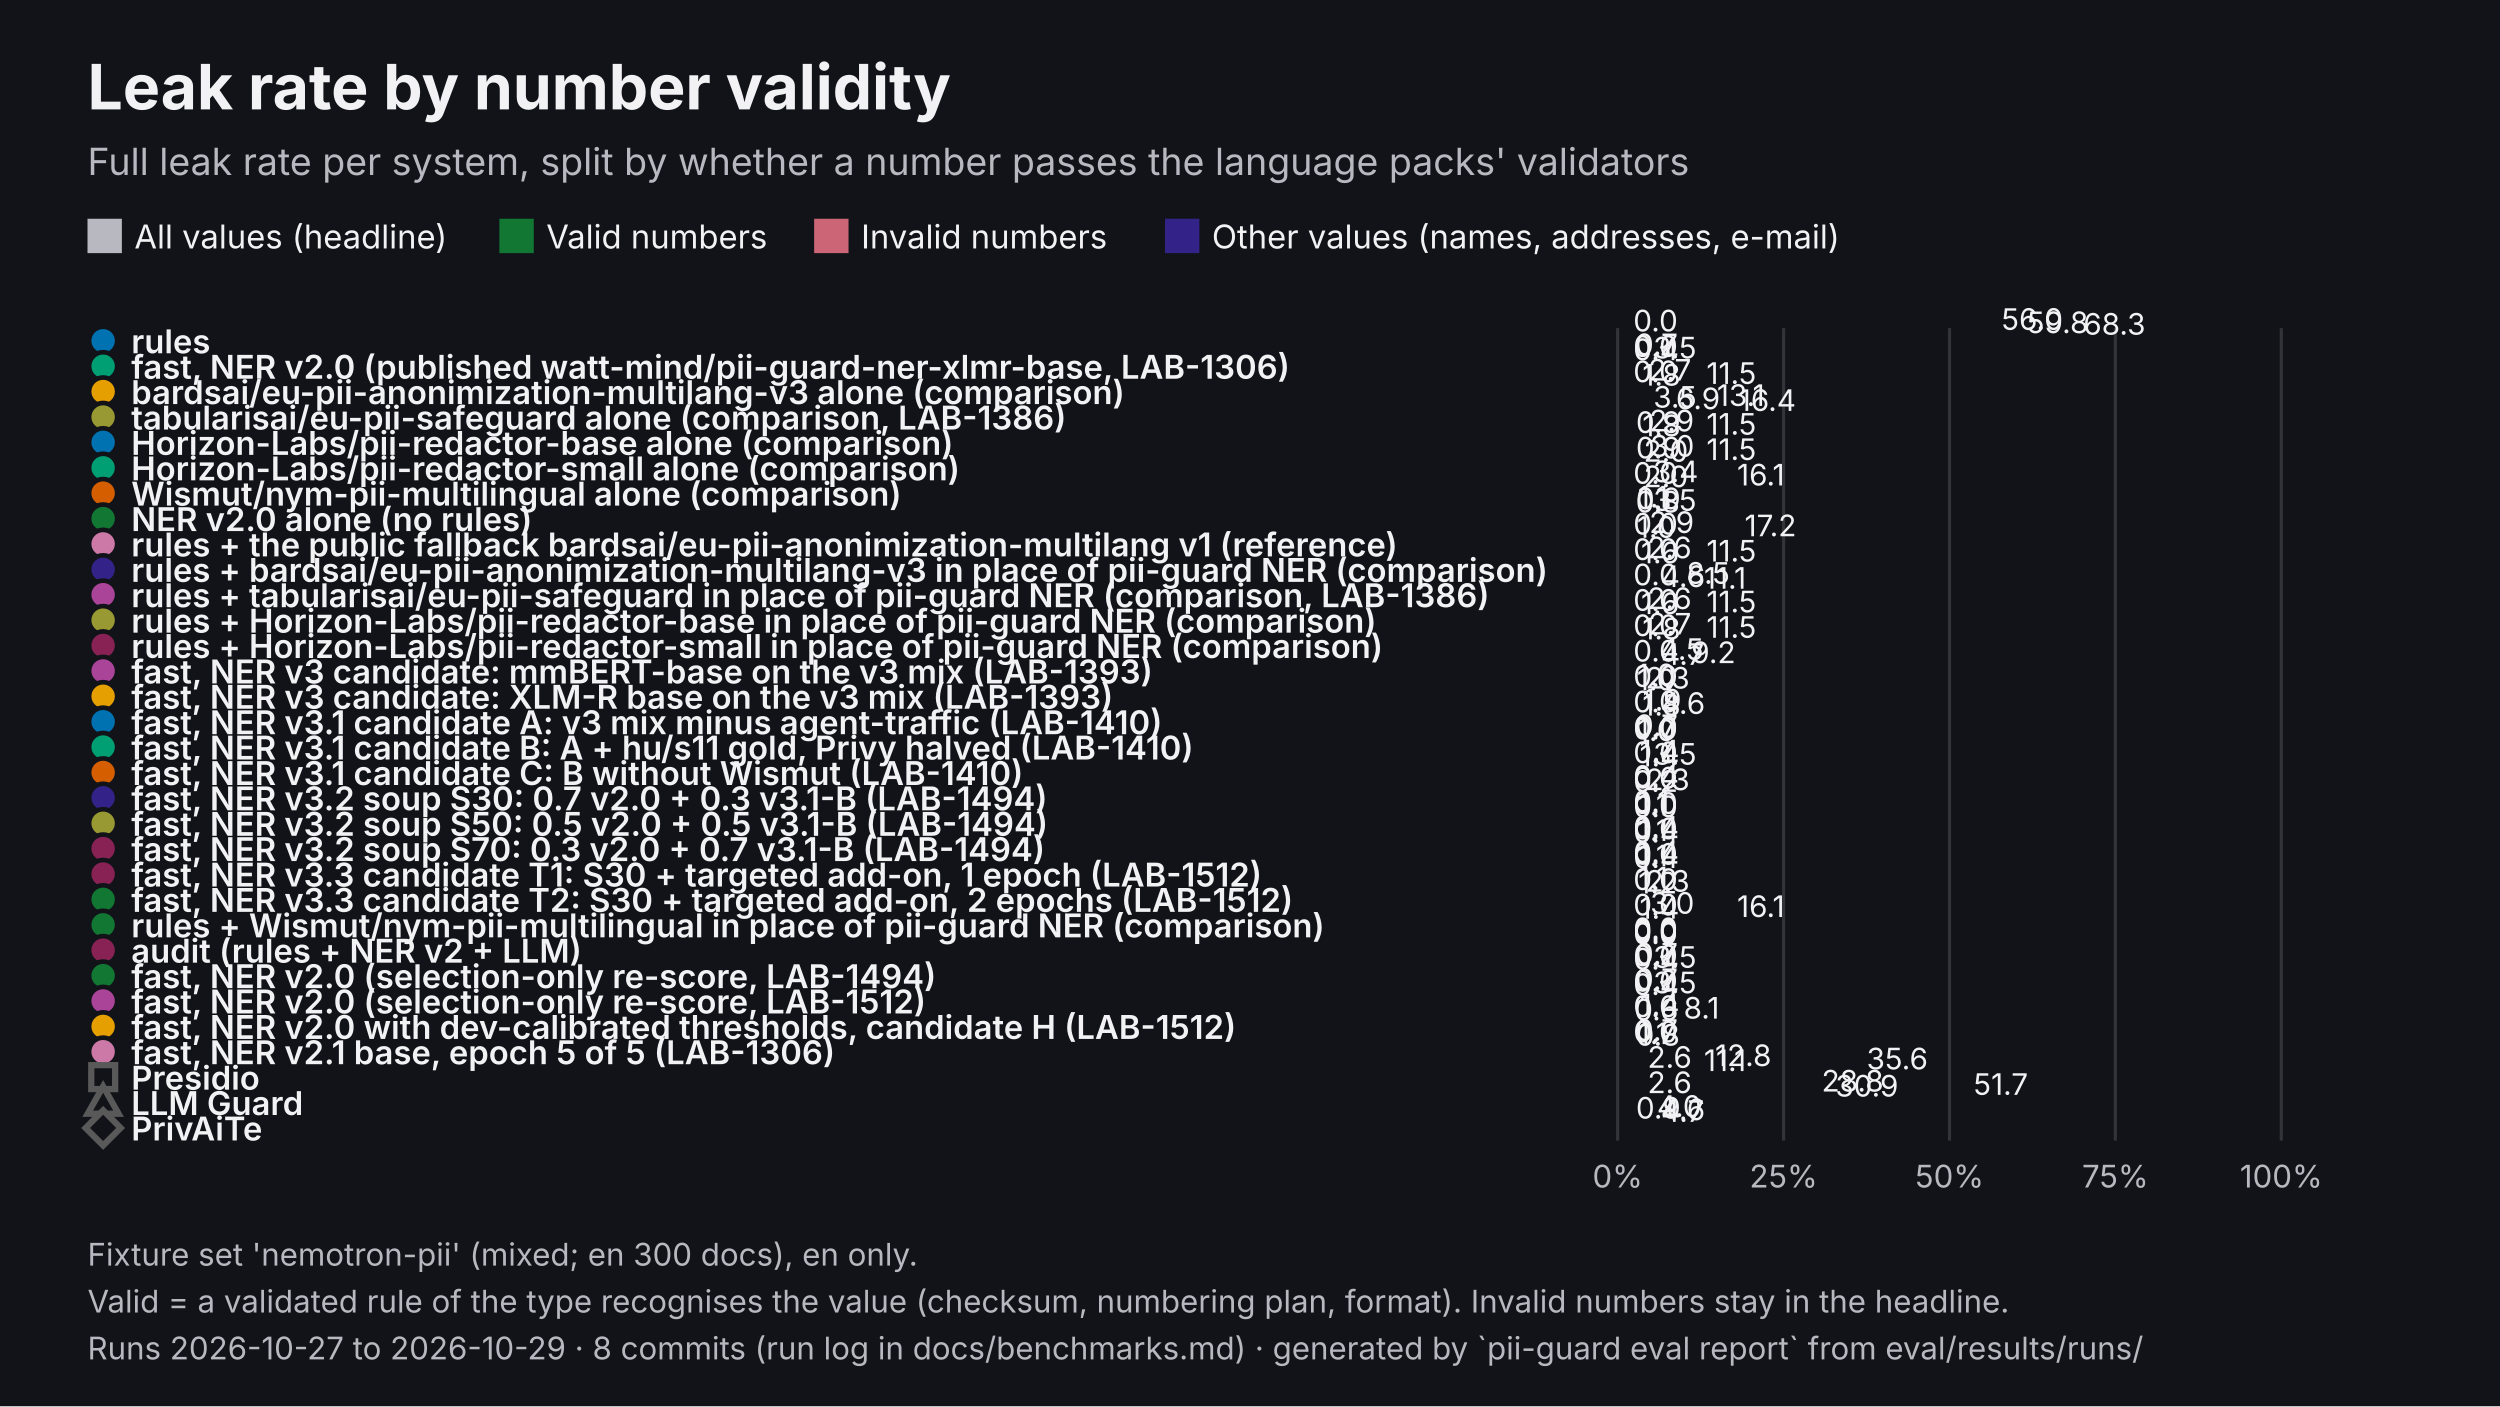
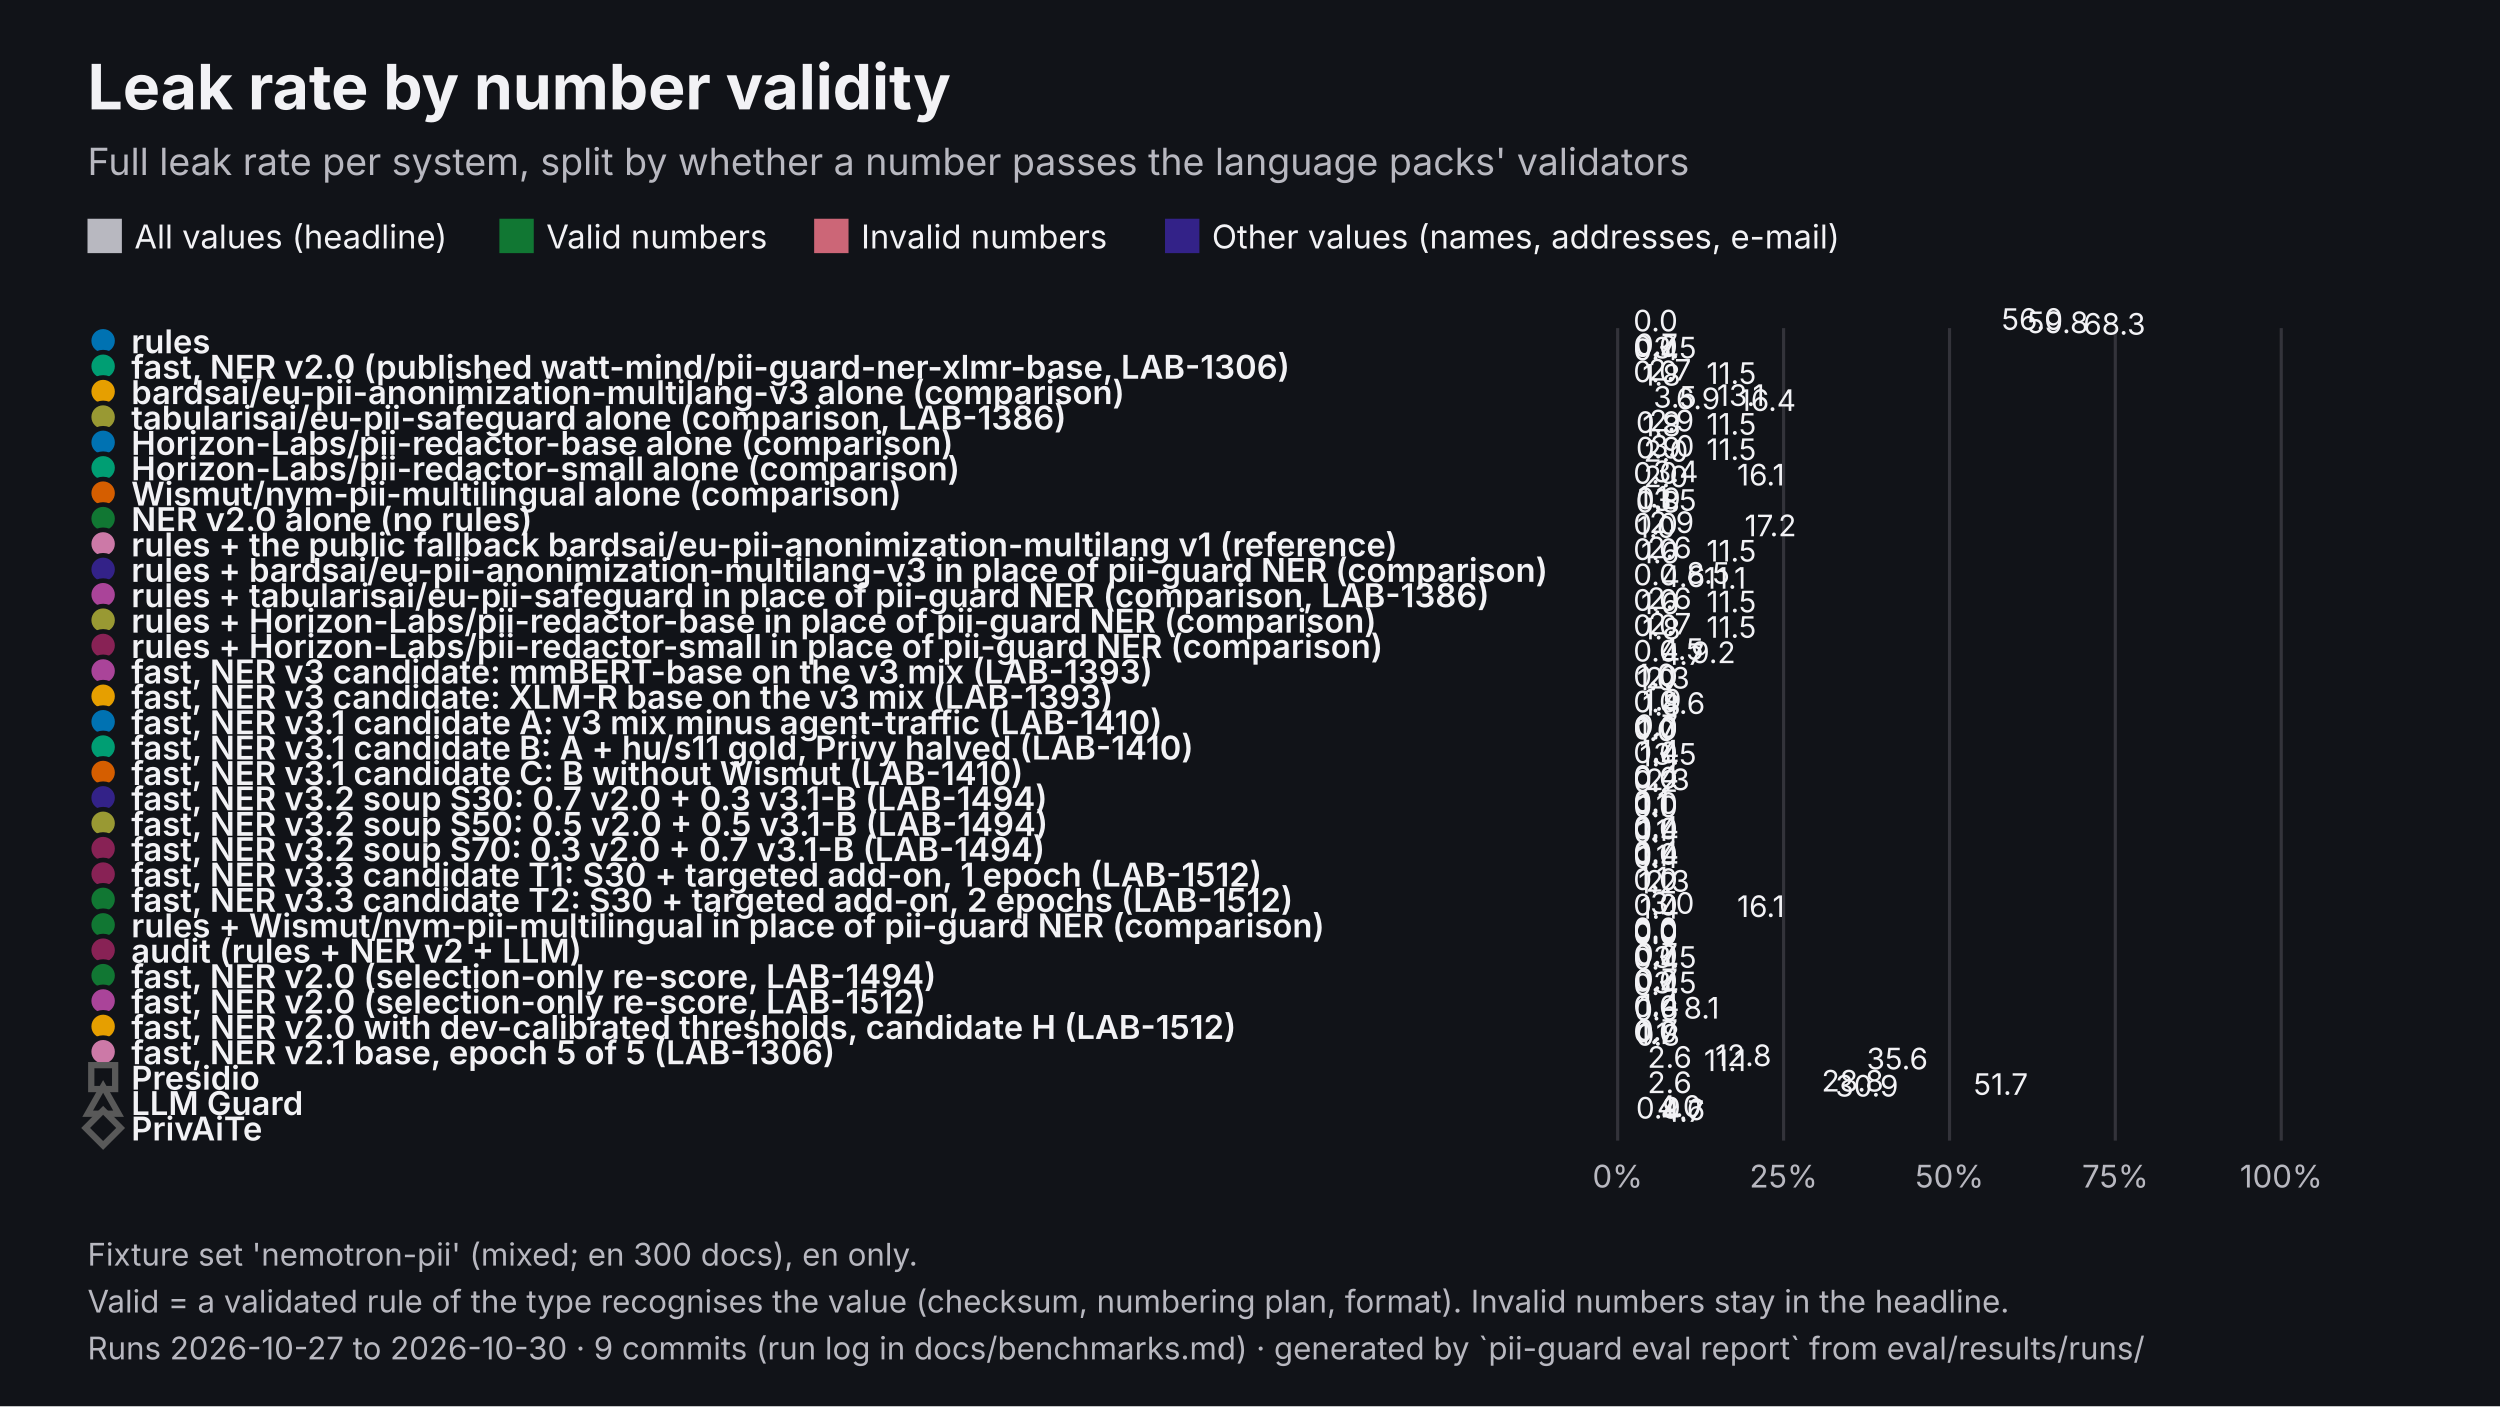
<svg xmlns="http://www.w3.org/2000/svg" viewBox="0 0 1600 900" width="1600" height="900" role="img" aria-labelledby="t d" font-family="Inter, 'Helvetica Neue', Helvetica, Arial, sans-serif">
  <rect width="1600" height="900" fill="#111318" />
  <text x="56" y="70" font-size="40" fill="#F2F2F5" font-weight="700">Leak rate by number validity</text>
  <text x="56" y="112" font-size="24" fill="#B8B8C0">Full leak rate per system, split by whether a number passes the language packs' validators</text>
  <rect x="56" y="140" width="22" height="22" fill="#B8B8C0" />
  <text x="86" y="159" font-size="21" fill="#F2F2F5">All values (headline)</text>
  <rect x="319.61" y="140" width="22" height="22" fill="#117733" />
  <text x="349.6" y="159" font-size="21" fill="#F2F2F5">Valid numbers</text>
  <rect x="521.06" y="140" width="22" height="22" fill="#CC6677" />
  <text x="551.1" y="159" font-size="21" fill="#F2F2F5">Invalid numbers</text>
  <rect x="745.61" y="140" width="22" height="22" fill="#332288" />
  <text x="775.6" y="159" font-size="21" fill="#F2F2F5">Other values (names, addresses, e-mail)</text>
  <line x1="1035.3" y1="210" x2="1035.3" y2="730" stroke="#33333A" stroke-width="2" />
  <text x="1035.3" y="760" font-size="20" fill="#B8B8C0" text-anchor="middle">0%</text>
  <line x1="1141.5" y1="210" x2="1141.5" y2="730" stroke="#33333A" stroke-width="2" />
  <text x="1141.5" y="760" font-size="20" fill="#B8B8C0" text-anchor="middle">25%</text>
  <line x1="1247.7" y1="210" x2="1247.7" y2="730" stroke="#33333A" stroke-width="2" />
  <text x="1247.7" y="760" font-size="20" fill="#B8B8C0" text-anchor="middle">50%</text>
  <line x1="1353.8" y1="210" x2="1353.8" y2="730" stroke="#33333A" stroke-width="2" />
  <text x="1353.8" y="760" font-size="20" fill="#B8B8C0" text-anchor="middle">75%</text>
  <line x1="1460" y1="210" x2="1460" y2="730" stroke="#33333A" stroke-width="2" />
  <text x="1460" y="760" font-size="20" fill="#B8B8C0" text-anchor="middle">100%</text>
  <circle cx="66" cy="218.1" r="9" fill="#0072B2" stroke="#111318" stroke-width="3" />
  <text x="84" y="226.1" font-size="21" fill="#F2F2F5" font-weight="600">rules</text>
  <rect x="1035.3" y="218" width="237.6" height="-2.9" fill="#B8B8C0" />
  <text x="1280.9" y="211.1" font-size="19" fill="#F2F2F5">56.0</text>
  <rect x="1035.3" y="219.1" width="2" height="-2.9" fill="#117733" />
  <text x="1045.3" y="212.1" font-size="19" fill="#F2F2F5">0.0</text>
  <rect x="1035.3" y="220.1" width="253.8" height="-2.9" fill="#CC6677" />
  <text x="1297.2" y="213.2" font-size="19" fill="#F2F2F5">59.8</text>
  <rect x="1035.3" y="221.2" width="290" height="-2.9" fill="#332288" />
  <text x="1333.3" y="214.2" font-size="19" fill="#F2F2F5">68.3</text>
  <circle cx="66" cy="234.4" r="9" fill="#009E73" stroke="#111318" stroke-width="3" />
  <text x="84" y="242.4" font-size="21" fill="#F2F2F5" font-weight="600">fast, NER v2.0 (published watt-mind/pii-guard-ner-xlmr-base, LAB-1306)</text>
  <rect x="1035.3" y="234.2" width="3.1" height="-2.9" fill="#B8B8C0" />
  <text x="1046.4" y="227.3" font-size="19" fill="#F2F2F5">0.7</text>
  <rect x="1035.3" y="235.3" width="2" height="-2.9" fill="#117733" />
  <text x="1045.3" y="228.4" font-size="19" fill="#F2F2F5">0.0</text>
  <rect x="1035.3" y="236.4" width="14.7" height="-2.9" fill="#CC6677" />
  <text x="1058" y="229.4" font-size="19" fill="#F2F2F5">3.5</text>
  <rect x="1035.3" y="237.4" width="2" height="-2.9" fill="#332288" />
  <text x="1045.3" y="230.5" font-size="19" fill="#F2F2F5">0.4</text>
  <circle cx="66" cy="250.6" r="9" fill="#E69F00" stroke="#111318" stroke-width="3" />
  <text x="84" y="258.6" font-size="21" fill="#F2F2F5" font-weight="600">bardsai/eu-pii-anonimization-multilang-v3 alone (comparison)</text>
  <rect x="1035.3" y="250.5" width="11.6" height="-2.9" fill="#B8B8C0" />
  <text x="1054.9" y="243.6" font-size="19" fill="#F2F2F5">2.7</text>
  <rect x="1035.3" y="251.6" width="2" height="-2.9" fill="#117733" />
  <text x="1045.3" y="244.6" font-size="19" fill="#F2F2F5">0.0</text>
  <rect x="1035.3" y="252.6" width="48.8" height="-2.9" fill="#CC6677" />
  <text x="1092.1" y="245.7" font-size="19" fill="#F2F2F5">11.5</text>
  <rect x="1035.3" y="253.7" width="7.7" height="-2.9" fill="#332288" />
  <text x="1051.1" y="246.8" font-size="19" fill="#F2F2F5">1.8</text>
  <circle cx="66" cy="266.9" r="9" fill="#999933" stroke="#111318" stroke-width="3" />
  <text x="84" y="274.9" font-size="21" fill="#F2F2F5" font-weight="600">tabularisai/eu-pii-safeguard alone (comparison, LAB-1386)</text>
  <rect x="1035.3" y="266.8" width="55.5" height="-2.9" fill="#B8B8C0" />
  <text x="1098.8" y="259.8" font-size="19" fill="#F2F2F5">13.1</text>
  <rect x="1035.3" y="267.8" width="14.8" height="-2.9" fill="#117733" />
  <text x="1058.1" y="260.9" font-size="19" fill="#F2F2F5">3.5</text>
  <rect x="1035.3" y="268.9" width="29.3" height="-2.9" fill="#CC6677" />
  <text x="1072.6" y="261.9" font-size="19" fill="#F2F2F5">6.9</text>
  <rect x="1035.3" y="269.9" width="69.5" height="-2.9" fill="#332288" />
  <text x="1112.8" y="263" font-size="19" fill="#F2F2F5">16.4</text>
  <circle cx="66" cy="283.1" r="9" fill="#0072B2" stroke="#111318" stroke-width="3" />
  <text x="84" y="291.1" font-size="21" fill="#F2F2F5" font-weight="600">Horizon-Labs/pii-redactor-base alone (comparison)</text>
  <rect x="1035.3" y="283" width="12.2" height="-2.9" fill="#B8B8C0" />
  <text x="1055.5" y="276.1" font-size="19" fill="#F2F2F5">2.9</text>
  <rect x="1035.3" y="284.1" width="3.7" height="-2.9" fill="#117733" />
  <text x="1047" y="277.1" font-size="19" fill="#F2F2F5">0.9</text>
  <rect x="1035.3" y="285.1" width="48.8" height="-2.9" fill="#CC6677" />
  <text x="1092.1" y="278.2" font-size="19" fill="#F2F2F5">11.5</text>
  <rect x="1035.3" y="286.2" width="7.7" height="-2.9" fill="#332288" />
  <text x="1051.1" y="279.2" font-size="19" fill="#F2F2F5">1.8</text>
  <circle cx="66" cy="299.4" r="9" fill="#009E73" stroke="#111318" stroke-width="3" />
  <text x="84" y="307.4" font-size="21" fill="#F2F2F5" font-weight="600">Horizon-Labs/pii-redactor-small alone (comparison)</text>
  <rect x="1035.3" y="299.2" width="12.8" height="-2.9" fill="#B8B8C0" />
  <text x="1056.1" y="292.3" font-size="19" fill="#F2F2F5">3.0</text>
  <rect x="1035.3" y="300.3" width="3.7" height="-2.9" fill="#117733" />
  <text x="1047" y="293.4" font-size="19" fill="#F2F2F5">0.9</text>
  <rect x="1035.3" y="301.4" width="48.8" height="-2.9" fill="#CC6677" />
  <text x="1092.1" y="294.4" font-size="19" fill="#F2F2F5">11.5</text>
  <rect x="1035.3" y="302.4" width="8.6" height="-2.9" fill="#332288" />
  <text x="1051.9" y="295.5" font-size="19" fill="#F2F2F5">2.0</text>
  <circle cx="66" cy="315.6" r="9" fill="#D55E00" stroke="#111318" stroke-width="3" />
  <text x="84" y="323.6" font-size="21" fill="#F2F2F5" font-weight="600">Wismut/nym-pii-multilingual alone (comparison)</text>
  <rect x="1035.3" y="315.5" width="14.6" height="-2.9" fill="#B8B8C0" />
  <text x="1057.9" y="308.6" font-size="19" fill="#F2F2F5">3.4</text>
  <rect x="1035.3" y="316.6" width="2" height="-2.9" fill="#117733" />
  <text x="1045.3" y="309.6" font-size="19" fill="#F2F2F5">0.0</text>
  <rect x="1035.3" y="317.6" width="68.3" height="-2.9" fill="#CC6677" />
  <text x="1111.7" y="310.7" font-size="19" fill="#F2F2F5">16.1</text>
  <rect x="1035.3" y="318.7" width="8.6" height="-2.9" fill="#332288" />
  <text x="1051.9" y="311.8" font-size="19" fill="#F2F2F5">2.0</text>
  <circle cx="66" cy="331.9" r="9" fill="#117733" stroke="#111318" stroke-width="3" />
  <text x="84" y="339.9" font-size="21" fill="#F2F2F5" font-weight="600">NER v2.0 alone (no rules)</text>
  <rect x="1035.3" y="331.8" width="4.9" height="-2.9" fill="#B8B8C0" />
  <text x="1048.2" y="324.8" font-size="19" fill="#F2F2F5">1.1</text>
  <rect x="1035.3" y="332.8" width="3.7" height="-2.9" fill="#117733" />
  <text x="1047" y="325.9" font-size="19" fill="#F2F2F5">0.9</text>
  <rect x="1035.3" y="333.9" width="14.7" height="-2.9" fill="#CC6677" />
  <text x="1058" y="326.9" font-size="19" fill="#F2F2F5">3.5</text>
  <rect x="1035.3" y="334.9" width="3.4" height="-2.9" fill="#332288" />
  <text x="1046.8" y="328" font-size="19" fill="#F2F2F5">0.8</text>
  <circle cx="66" cy="348.1" r="9" fill="#CC79A7" stroke="#111318" stroke-width="3" />
  <text x="84" y="356.1" font-size="21" fill="#F2F2F5" font-weight="600">rules + the public fallback bardsai/eu-pii-anonimization-multilang v1 (reference)</text>
  <rect x="1035.3" y="348" width="12.2" height="-2.9" fill="#B8B8C0" />
  <text x="1055.5" y="341.1" font-size="19" fill="#F2F2F5">2.9</text>
  <rect x="1035.3" y="349.1" width="2" height="-2.9" fill="#117733" />
  <text x="1045.3" y="342.1" font-size="19" fill="#F2F2F5">0.0</text>
  <rect x="1035.3" y="350.1" width="73.2" height="-2.9" fill="#CC6677" />
  <text x="1116.5" y="343.2" font-size="19" fill="#F2F2F5">17.2</text>
  <rect x="1035.3" y="351.2" width="4.3" height="-2.9" fill="#332288" />
  <text x="1047.6" y="344.2" font-size="19" fill="#F2F2F5">1.0</text>
  <circle cx="66" cy="364.4" r="9" fill="#332288" stroke="#111318" stroke-width="3" />
  <text x="84" y="372.4" font-size="21" fill="#F2F2F5" font-weight="600">rules + bardsai/eu-pii-anonimization-multilang-v3 in place of pii-guard NER (comparison)</text>
  <rect x="1035.3" y="364.2" width="11" height="-2.9" fill="#B8B8C0" />
  <text x="1054.3" y="357.3" font-size="19" fill="#F2F2F5">2.6</text>
  <rect x="1035.3" y="365.3" width="2" height="-2.9" fill="#117733" />
  <text x="1045.3" y="358.4" font-size="19" fill="#F2F2F5">0.0</text>
  <rect x="1035.3" y="366.4" width="48.8" height="-2.9" fill="#CC6677" />
  <text x="1092.1" y="359.4" font-size="19" fill="#F2F2F5">11.5</text>
  <rect x="1035.3" y="367.4" width="6.9" height="-2.9" fill="#332288" />
  <text x="1050.2" y="360.5" font-size="19" fill="#F2F2F5">1.6</text>
  <circle cx="66" cy="380.6" r="9" fill="#AA4499" stroke="#111318" stroke-width="3" />
  <text x="84" y="388.6" font-size="21" fill="#F2F2F5" font-weight="600">rules + tabularisai/eu-pii-safeguard in place of pii-guard NER (comparison, LAB-1386)</text>
  <rect x="1035.3" y="380.5" width="35.9" height="-2.9" fill="#B8B8C0" />
  <text x="1079.3" y="373.6" font-size="19" fill="#F2F2F5">8.5</text>
  <rect x="1035.3" y="381.6" width="2" height="-2.9" fill="#117733" />
  <text x="1045.3" y="374.6" font-size="19" fill="#F2F2F5">0.0</text>
  <rect x="1035.3" y="382.6" width="19.5" height="-2.9" fill="#CC6677" />
  <text x="1062.9" y="375.7" font-size="19" fill="#F2F2F5">4.6</text>
  <rect x="1035.3" y="383.7" width="47.2" height="-2.9" fill="#332288" />
  <text x="1090.5" y="376.8" font-size="19" fill="#F2F2F5">11.1</text>
  <circle cx="66" cy="396.9" r="9" fill="#999933" stroke="#111318" stroke-width="3" />
  <text x="84" y="404.9" font-size="21" fill="#F2F2F5" font-weight="600">rules + Horizon-Labs/pii-redactor-base in place of pii-guard NER (comparison)</text>
  <rect x="1035.3" y="396.8" width="11" height="-2.9" fill="#B8B8C0" />
  <text x="1054.3" y="389.8" font-size="19" fill="#F2F2F5">2.6</text>
  <rect x="1035.3" y="397.8" width="2" height="-2.9" fill="#117733" />
  <text x="1045.3" y="390.9" font-size="19" fill="#F2F2F5">0.0</text>
  <rect x="1035.3" y="398.9" width="48.8" height="-2.9" fill="#CC6677" />
  <text x="1092.1" y="391.9" font-size="19" fill="#F2F2F5">11.5</text>
  <rect x="1035.3" y="399.9" width="6.9" height="-2.9" fill="#332288" />
  <text x="1050.2" y="393" font-size="19" fill="#F2F2F5">1.6</text>
  <circle cx="66" cy="413.1" r="9" fill="#882255" stroke="#111318" stroke-width="3" />
  <text x="84" y="421.1" font-size="21" fill="#F2F2F5" font-weight="600">rules + Horizon-Labs/pii-redactor-small in place of pii-guard NER (comparison)</text>
  <rect x="1035.3" y="413" width="11.6" height="-2.9" fill="#B8B8C0" />
  <text x="1054.9" y="406.1" font-size="19" fill="#F2F2F5">2.7</text>
  <rect x="1035.3" y="414.1" width="2" height="-2.9" fill="#117733" />
  <text x="1045.3" y="407.1" font-size="19" fill="#F2F2F5">0.0</text>
  <rect x="1035.3" y="415.1" width="48.8" height="-2.9" fill="#CC6677" />
  <text x="1092.1" y="408.2" font-size="19" fill="#F2F2F5">11.5</text>
  <rect x="1035.3" y="416.2" width="7.7" height="-2.9" fill="#332288" />
  <text x="1051.1" y="409.2" font-size="19" fill="#F2F2F5">1.8</text>
  <circle cx="66" cy="429.4" r="9" fill="#AA4499" stroke="#111318" stroke-width="3" />
  <text x="84" y="437.4" font-size="21" fill="#F2F2F5" font-weight="600">fast, NER v3 candidate: mmBERT-base on the v3 mix (LAB-1393)</text>
  <rect x="1035.3" y="429.2" width="18.9" height="-2.9" fill="#B8B8C0" />
  <text x="1062.2" y="422.3" font-size="19" fill="#F2F2F5">4.5</text>
  <rect x="1035.3" y="430.3" width="2" height="-2.9" fill="#117733" />
  <text x="1045.3" y="423.4" font-size="19" fill="#F2F2F5">0.0</text>
  <rect x="1035.3" y="431.4" width="39.1" height="-2.9" fill="#CC6677" />
  <text x="1082.4" y="424.4" font-size="19" fill="#F2F2F5">9.2</text>
  <rect x="1035.3" y="432.4" width="19.7" height="-2.9" fill="#332288" />
  <text x="1063.1" y="425.5" font-size="19" fill="#F2F2F5">4.7</text>
  <circle cx="66" cy="445.6" r="9" fill="#E69F00" stroke="#111318" stroke-width="3" />
  <text x="84" y="453.6" font-size="21" fill="#F2F2F5" font-weight="600">fast, NER v3 candidate: XLM-R base on the v3 mix (LAB-1393)</text>
  <rect x="1035.3" y="445.5" width="4.2" height="-2.9" fill="#B8B8C0" />
  <text x="1047.6" y="438.6" font-size="19" fill="#F2F2F5">1.0</text>
  <rect x="1035.3" y="446.6" width="2" height="-2.9" fill="#117733" />
  <text x="1045.3" y="439.6" font-size="19" fill="#F2F2F5">0.0</text>
  <rect x="1035.3" y="447.6" width="9.8" height="-2.9" fill="#CC6677" />
  <text x="1053.1" y="440.7" font-size="19" fill="#F2F2F5">2.3</text>
  <rect x="1035.3" y="448.7" width="4.3" height="-2.9" fill="#332288" />
  <text x="1047.6" y="441.8" font-size="19" fill="#F2F2F5">1.0</text>
  <circle cx="66" cy="461.9" r="9" fill="#0072B2" stroke="#111318" stroke-width="3" />
  <text x="84" y="469.9" font-size="21" fill="#F2F2F5" font-weight="600">fast, NER v3.1 candidate A: v3 mix minus agent-traffic (LAB-1410)</text>
  <rect x="1035.3" y="461.8" width="7.9" height="-2.9" fill="#B8B8C0" />
  <text x="1051.3" y="454.8" font-size="19" fill="#F2F2F5">1.9</text>
  <rect x="1035.3" y="462.8" width="2" height="-2.9" fill="#117733" />
  <text x="1045.3" y="455.9" font-size="19" fill="#F2F2F5">0.0</text>
  <rect x="1035.3" y="463.9" width="19.5" height="-2.9" fill="#CC6677" />
  <text x="1062.9" y="456.9" font-size="19" fill="#F2F2F5">4.6</text>
  <rect x="1035.3" y="464.9" width="7.7" height="-2.9" fill="#332288" />
  <text x="1051.1" y="458" font-size="19" fill="#F2F2F5">1.8</text>
  <circle cx="66" cy="478.1" r="9" fill="#009E73" stroke="#111318" stroke-width="3" />
  <text x="84" y="486.1" font-size="21" fill="#F2F2F5" font-weight="600">fast, NER v3.1 candidate B: A + hu/s11 gold, Privy halved (LAB-1410)</text>
  <rect x="1035.3" y="478" width="3.1" height="-2.9" fill="#B8B8C0" />
  <text x="1046.4" y="471.1" font-size="19" fill="#F2F2F5">0.7</text>
  <rect x="1035.3" y="479.1" width="2" height="-2.9" fill="#117733" />
  <text x="1045.3" y="472.1" font-size="19" fill="#F2F2F5">0.0</text>
  <rect x="1035.3" y="480.1" width="2" height="-2.9" fill="#CC6677" />
  <text x="1045.3" y="473.2" font-size="19" fill="#F2F2F5">0.0</text>
  <rect x="1035.3" y="481.2" width="4.3" height="-2.9" fill="#332288" />
  <text x="1047.6" y="474.2" font-size="19" fill="#F2F2F5">1.0</text>
  <circle cx="66" cy="494.4" r="9" fill="#D55E00" stroke="#111318" stroke-width="3" />
  <text x="84" y="502.4" font-size="21" fill="#F2F2F5" font-weight="600">fast, NER v3.1 candidate C: B without Wismut (LAB-1410)</text>
  <rect x="1035.3" y="494.2" width="6.1" height="-2.9" fill="#B8B8C0" />
  <text x="1049.4" y="487.3" font-size="19" fill="#F2F2F5">1.4</text>
  <rect x="1035.3" y="495.3" width="2" height="-2.9" fill="#117733" />
  <text x="1045.3" y="488.4" font-size="19" fill="#F2F2F5">0.0</text>
  <rect x="1035.3" y="496.4" width="14.7" height="-2.9" fill="#CC6677" />
  <text x="1058" y="489.4" font-size="19" fill="#F2F2F5">3.5</text>
  <rect x="1035.3" y="497.4" width="6" height="-2.9" fill="#332288" />
  <text x="1049.3" y="490.5" font-size="19" fill="#F2F2F5">1.4</text>
  <circle cx="66" cy="510.6" r="9" fill="#332288" stroke="#111318" stroke-width="3" />
  <text x="84" y="518.6" font-size="21" fill="#F2F2F5" font-weight="600">fast, NER v3.2 soup S30: 0.7 v2.0 + 0.3 v3.1-B (LAB-1494)</text>
  <rect x="1035.3" y="510.5" width="2" height="-2.9" fill="#B8B8C0" />
  <text x="1045.3" y="503.6" font-size="19" fill="#F2F2F5">0.4</text>
  <rect x="1035.3" y="511.6" width="2" height="-2.9" fill="#117733" />
  <text x="1045.3" y="504.6" font-size="19" fill="#F2F2F5">0.0</text>
  <rect x="1035.3" y="512.6" width="9.8" height="-2.9" fill="#CC6677" />
  <text x="1053.1" y="505.7" font-size="19" fill="#F2F2F5">2.3</text>
  <rect x="1035.3" y="513.7" width="2" height="-2.9" fill="#332288" />
  <text x="1045.3" y="506.8" font-size="19" fill="#F2F2F5">0.2</text>
  <circle cx="66" cy="526.9" r="9" fill="#999933" stroke="#111318" stroke-width="3" />
  <text x="84" y="534.9" font-size="21" fill="#F2F2F5" font-weight="600">fast, NER v3.2 soup S50: 0.5 v2.0 + 0.5 v3.1-B (LAB-1494)</text>
  <rect x="1035.3" y="526.8" width="2" height="-2.9" fill="#B8B8C0" />
  <text x="1045.3" y="519.8" font-size="19" fill="#F2F2F5">0.1</text>
  <rect x="1035.3" y="527.8" width="2" height="-2.9" fill="#117733" />
  <text x="1045.3" y="520.9" font-size="19" fill="#F2F2F5">0.0</text>
  <rect x="1035.3" y="528.9" width="4.9" height="-2.9" fill="#CC6677" />
  <text x="1048.2" y="521.9" font-size="19" fill="#F2F2F5">1.1</text>
  <rect x="1035.3" y="529.9" width="2" height="-2.9" fill="#332288" />
  <text x="1045.3" y="523" font-size="19" fill="#F2F2F5">0.0</text>
  <circle cx="66" cy="543.1" r="9" fill="#882255" stroke="#111318" stroke-width="3" />
  <text x="84" y="551.1" font-size="21" fill="#F2F2F5" font-weight="600">fast, NER v3.2 soup S70: 0.3 v2.0 + 0.7 v3.1-B (LAB-1494)</text>
  <rect x="1035.3" y="543" width="2" height="-2.9" fill="#B8B8C0" />
  <text x="1045.3" y="536.1" font-size="19" fill="#F2F2F5">0.4</text>
  <rect x="1035.3" y="544.1" width="2" height="-2.9" fill="#117733" />
  <text x="1045.3" y="537.1" font-size="19" fill="#F2F2F5">0.0</text>
  <rect x="1035.3" y="545.1" width="4.9" height="-2.9" fill="#CC6677" />
  <text x="1048.2" y="538.2" font-size="19" fill="#F2F2F5">1.1</text>
  <rect x="1035.3" y="546.2" width="2" height="-2.9" fill="#332288" />
  <text x="1045.3" y="539.2" font-size="19" fill="#F2F2F5">0.4</text>
  <circle cx="66" cy="559.4" r="9" fill="#882255" stroke="#111318" stroke-width="3" />
  <text x="84" y="567.4" font-size="21" fill="#F2F2F5" font-weight="600">fast, NER v3.3 candidate T1: S30 + targeted add-on, 1 epoch (LAB-1512)</text>
  <rect x="1035.3" y="559.2" width="2" height="-2.9" fill="#B8B8C0" />
  <text x="1045.3" y="552.3" font-size="19" fill="#F2F2F5">0.4</text>
  <rect x="1035.3" y="560.3" width="2" height="-2.9" fill="#117733" />
  <text x="1045.3" y="553.4" font-size="19" fill="#F2F2F5">0.0</text>
  <rect x="1035.3" y="561.4" width="4.9" height="-2.9" fill="#CC6677" />
  <text x="1048.2" y="554.4" font-size="19" fill="#F2F2F5">1.1</text>
  <rect x="1035.3" y="562.4" width="2" height="-2.9" fill="#332288" />
  <text x="1045.3" y="555.5" font-size="19" fill="#F2F2F5">0.4</text>
  <circle cx="66" cy="575.6" r="9" fill="#117733" stroke="#111318" stroke-width="3" />
  <text x="84" y="583.6" font-size="21" fill="#F2F2F5" font-weight="600">fast, NER v3.3 candidate T2: S30 + targeted add-on, 2 epochs (LAB-1512)</text>
  <rect x="1035.3" y="575.5" width="4.9" height="-2.9" fill="#B8B8C0" />
  <text x="1048.2" y="568.6" font-size="19" fill="#F2F2F5">1.1</text>
  <rect x="1035.3" y="576.6" width="2" height="-2.9" fill="#117733" />
  <text x="1045.3" y="569.6" font-size="19" fill="#F2F2F5">0.0</text>
  <rect x="1035.3" y="577.6" width="9.8" height="-2.9" fill="#CC6677" />
  <text x="1053.1" y="570.7" font-size="19" fill="#F2F2F5">2.3</text>
  <rect x="1035.3" y="578.7" width="5.1" height="-2.9" fill="#332288" />
  <text x="1048.5" y="571.8" font-size="19" fill="#F2F2F5">1.2</text>
  <circle cx="66" cy="591.9" r="9" fill="#117733" stroke="#111318" stroke-width="3" />
  <text x="84" y="599.9" font-size="21" fill="#F2F2F5" font-weight="600">rules + Wismut/nym-pii-multilingual in place of pii-guard NER (comparison)</text>
  <rect x="1035.3" y="591.8" width="12.8" height="-2.9" fill="#B8B8C0" />
  <text x="1056.1" y="584.8" font-size="19" fill="#F2F2F5">3.0</text>
  <rect x="1035.3" y="592.8" width="2" height="-2.9" fill="#117733" />
  <text x="1045.3" y="585.9" font-size="19" fill="#F2F2F5">0.0</text>
  <rect x="1035.3" y="593.9" width="68.3" height="-2.9" fill="#CC6677" />
  <text x="1111.7" y="586.9" font-size="19" fill="#F2F2F5">16.1</text>
  <rect x="1035.3" y="594.9" width="6" height="-2.9" fill="#332288" />
  <text x="1049.3" y="588" font-size="19" fill="#F2F2F5">1.4</text>
  <circle cx="66" cy="608.1" r="9" fill="#882255" stroke="#111318" stroke-width="3" />
  <text x="84" y="616.1" font-size="21" fill="#F2F2F5" font-weight="600">audit (rules + NER v2 + LLM)</text>
  <rect x="1035.3" y="608" width="2" height="-2.9" fill="#B8B8C0" />
  <text x="1045.3" y="601.1" font-size="19" fill="#F2F2F5">0.0</text>
  <rect x="1035.3" y="609.1" width="2" height="-2.9" fill="#117733" />
  <text x="1045.3" y="602.1" font-size="19" fill="#F2F2F5">0.0</text>
  <rect x="1035.3" y="610.1" width="2" height="-2.9" fill="#CC6677" />
  <text x="1045.3" y="603.2" font-size="19" fill="#F2F2F5">0.0</text>
  <rect x="1035.3" y="611.2" width="2" height="-2.9" fill="#332288" />
  <text x="1045.3" y="604.2" font-size="19" fill="#F2F2F5">0.0</text>
  <circle cx="66" cy="624.4" r="9" fill="#117733" stroke="#111318" stroke-width="3" />
  <text x="84" y="632.4" font-size="21" fill="#F2F2F5" font-weight="600">fast, NER v2.0 (selection-only re-score, LAB-1494)</text>
  <rect x="1035.3" y="624.2" width="3.1" height="-2.9" fill="#B8B8C0" />
  <text x="1046.4" y="617.3" font-size="19" fill="#F2F2F5">0.7</text>
  <rect x="1035.3" y="625.3" width="2" height="-2.9" fill="#117733" />
  <text x="1045.3" y="618.4" font-size="19" fill="#F2F2F5">0.0</text>
  <rect x="1035.3" y="626.4" width="14.7" height="-2.9" fill="#CC6677" />
  <text x="1058" y="619.4" font-size="19" fill="#F2F2F5">3.5</text>
  <rect x="1035.3" y="627.4" width="2" height="-2.9" fill="#332288" />
  <text x="1045.3" y="620.5" font-size="19" fill="#F2F2F5">0.4</text>
  <circle cx="66" cy="640.6" r="9" fill="#AA4499" stroke="#111318" stroke-width="3" />
  <text x="84" y="648.6" font-size="21" fill="#F2F2F5" font-weight="600">fast, NER v2.0 (selection-only re-score, LAB-1512)</text>
  <rect x="1035.3" y="640.5" width="3.1" height="-2.9" fill="#B8B8C0" />
  <text x="1046.4" y="633.6" font-size="19" fill="#F2F2F5">0.7</text>
  <rect x="1035.3" y="641.6" width="2" height="-2.9" fill="#117733" />
  <text x="1045.3" y="634.6" font-size="19" fill="#F2F2F5">0.0</text>
  <rect x="1035.3" y="642.6" width="14.7" height="-2.9" fill="#CC6677" />
  <text x="1058" y="635.7" font-size="19" fill="#F2F2F5">3.5</text>
  <rect x="1035.3" y="643.7" width="2" height="-2.9" fill="#332288" />
  <text x="1045.3" y="636.8" font-size="19" fill="#F2F2F5">0.4</text>
  <circle cx="66" cy="656.9" r="9" fill="#E69F00" stroke="#111318" stroke-width="3" />
  <text x="84" y="664.9" font-size="21" fill="#F2F2F5" font-weight="600">fast, NER v2.0 with dev-calibrated thresholds, candidate H (LAB-1512)</text>
  <rect x="1035.3" y="656.8" width="6.1" height="-2.9" fill="#B8B8C0" />
  <text x="1049.4" y="649.8" font-size="19" fill="#F2F2F5">1.4</text>
  <rect x="1035.3" y="657.8" width="2" height="-2.9" fill="#117733" />
  <text x="1045.3" y="650.9" font-size="19" fill="#F2F2F5">0.0</text>
  <rect x="1035.3" y="658.9" width="34.2" height="-2.9" fill="#CC6677" />
  <text x="1077.5" y="651.9" font-size="19" fill="#F2F2F5">8.1</text>
  <rect x="1035.3" y="659.9" width="2.6" height="-2.9" fill="#332288" />
  <text x="1045.9" y="653" font-size="19" fill="#F2F2F5">0.6</text>
  <circle cx="66" cy="673.1" r="9" fill="#CC79A7" stroke="#111318" stroke-width="3" />
  <text x="84" y="681.1" font-size="21" fill="#F2F2F5" font-weight="600">fast, NER v2.1 base, epoch 5 of 5 (LAB-1306)</text>
  <rect x="1035.3" y="673" width="3.1" height="-2.9" fill="#B8B8C0" />
  <text x="1046.4" y="666.1" font-size="19" fill="#F2F2F5">0.7</text>
  <rect x="1035.3" y="674.1" width="2" height="-2.9" fill="#117733" />
  <text x="1045.3" y="667.1" font-size="19" fill="#F2F2F5">0.0</text>
  <rect x="1035.3" y="675.1" width="4.9" height="-2.9" fill="#CC6677" />
  <text x="1048.2" y="668.2" font-size="19" fill="#F2F2F5">1.1</text>
  <rect x="1035.3" y="676.2" width="3.4" height="-2.9" fill="#332288" />
  <text x="1046.8" y="669.2" font-size="19" fill="#F2F2F5">0.8</text>
  <rect x="58.4" y="681.7" width="15.3" height="15.3" fill="#111318" stroke="#595959" stroke-width="4" />
  <text x="84" y="697.4" font-size="21" fill="#F2F2F5" font-weight="600">Presidio</text>
  <rect x="1035.3" y="689.2" width="54.2" height="-2.9" fill="#B8B8C0" />
  <text x="1097.6" y="682.3" font-size="19" fill="#F2F2F5">12.8</text>
  <rect x="1035.3" y="690.3" width="11.1" height="-2.9" fill="#117733" />
  <text x="1054.4" y="683.4" font-size="19" fill="#F2F2F5">2.6</text>
  <rect x="1035.3" y="691.4" width="151.3" height="-2.9" fill="#CC6677" />
  <text x="1194.6" y="684.4" font-size="19" fill="#F2F2F5">35.6</text>
  <rect x="1035.3" y="692.4" width="47.2" height="-2.9" fill="#332288" />
  <text x="1090.5" y="685.5" font-size="19" fill="#F2F2F5">11.1</text>
  <polygon points="66,695.3 75.9,712.8 56.1,712.8" fill="#111318" stroke="#595959" stroke-width="4" />
  <text x="84" y="713.6" font-size="21" fill="#F2F2F5" font-weight="600">LLM Guard</text>
  <rect x="1035.3" y="705.5" width="122.5" height="-2.9" fill="#B8B8C0" />
  <text x="1165.8" y="698.6" font-size="19" fill="#F2F2F5">28.8</text>
  <rect x="1035.3" y="706.6" width="11.1" height="-2.9" fill="#117733" />
  <text x="1054.4" y="699.6" font-size="19" fill="#F2F2F5">2.6</text>
  <rect x="1035.3" y="707.6" width="219.6" height="-2.9" fill="#CC6677" />
  <text x="1263" y="700.7" font-size="19" fill="#F2F2F5">51.7</text>
  <rect x="1035.3" y="708.7" width="131.3" height="-2.9" fill="#332288" />
  <text x="1174.6" y="701.8" font-size="19" fill="#F2F2F5">30.9</text>
  <polygon points="66,710.6 77.2,721.9 66,733.1 54.8,721.9" fill="#111318" stroke="#595959" stroke-width="4" />
  <text x="84" y="729.9" font-size="21" fill="#F2F2F5" font-weight="600">PrivAiTe</text>
  <rect x="1035.3" y="721.8" width="17.1" height="-2.9" fill="#B8B8C0" />
  <text x="1060.4" y="714.8" font-size="19" fill="#F2F2F5">4.0</text>
  <rect x="1035.3" y="722.8" width="3.7" height="-2.9" fill="#117733" />
  <text x="1047" y="715.9" font-size="19" fill="#F2F2F5">0.9</text>
  <rect x="1035.3" y="723.9" width="19.5" height="-2.9" fill="#CC6677" />
  <text x="1062.9" y="716.9" font-size="19" fill="#F2F2F5">4.6</text>
  <rect x="1035.3" y="724.9" width="19.7" height="-2.9" fill="#332288" />
  <text x="1063.1" y="718" font-size="19" fill="#F2F2F5">4.7</text>
  <text x="56" y="810" font-size="20" fill="#B8B8C0">Fixture set 'nemotron-pii' (mixed; en 300 docs), en only.</text>
  <text x="56" y="840" font-size="20" fill="#B8B8C0">Valid = a validated rule of the type recognises the value (checksum, numbering plan, format). Invalid numbers stay in the headline.</text>
-   <text x="56" y="870" font-size="20" fill="#B8B8C0">Runs 2026-10-27 to 2026-10-29 · 8 commits (run log in docs/benchmarks.md) · generated by `pii-guard eval report` from eval/results/runs/</text>
+   <text x="56" y="870" font-size="20" fill="#B8B8C0">Runs 2026-10-27 to 2026-10-30 · 9 commits (run log in docs/benchmarks.md) · generated by `pii-guard eval report` from eval/results/runs/</text>
</svg>
